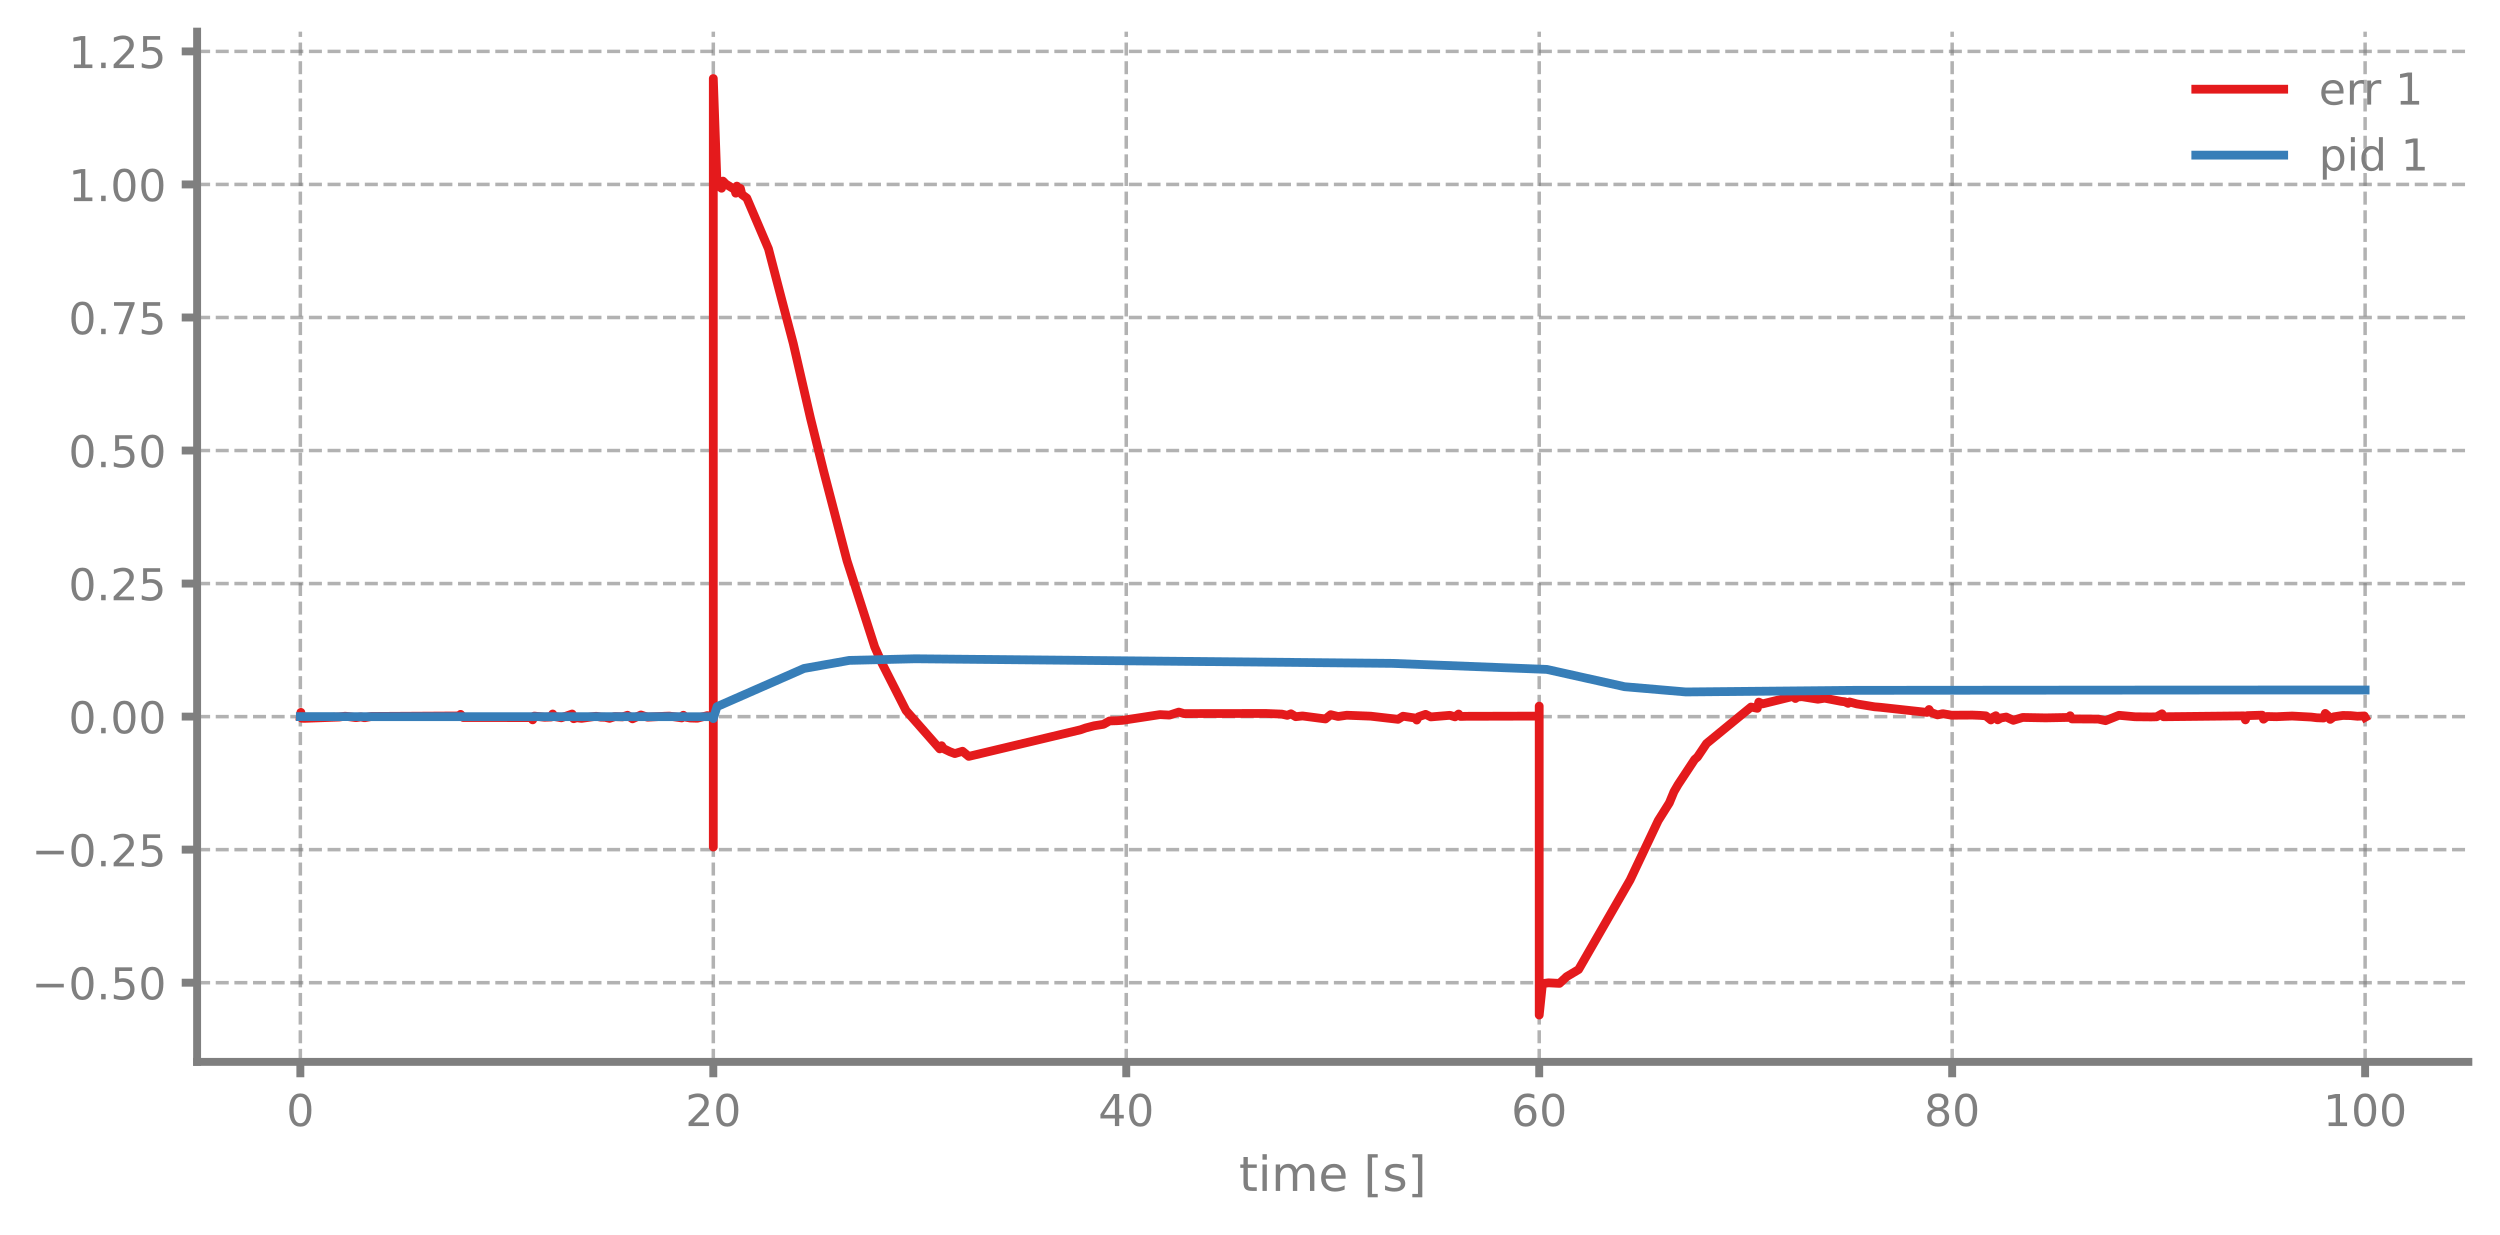
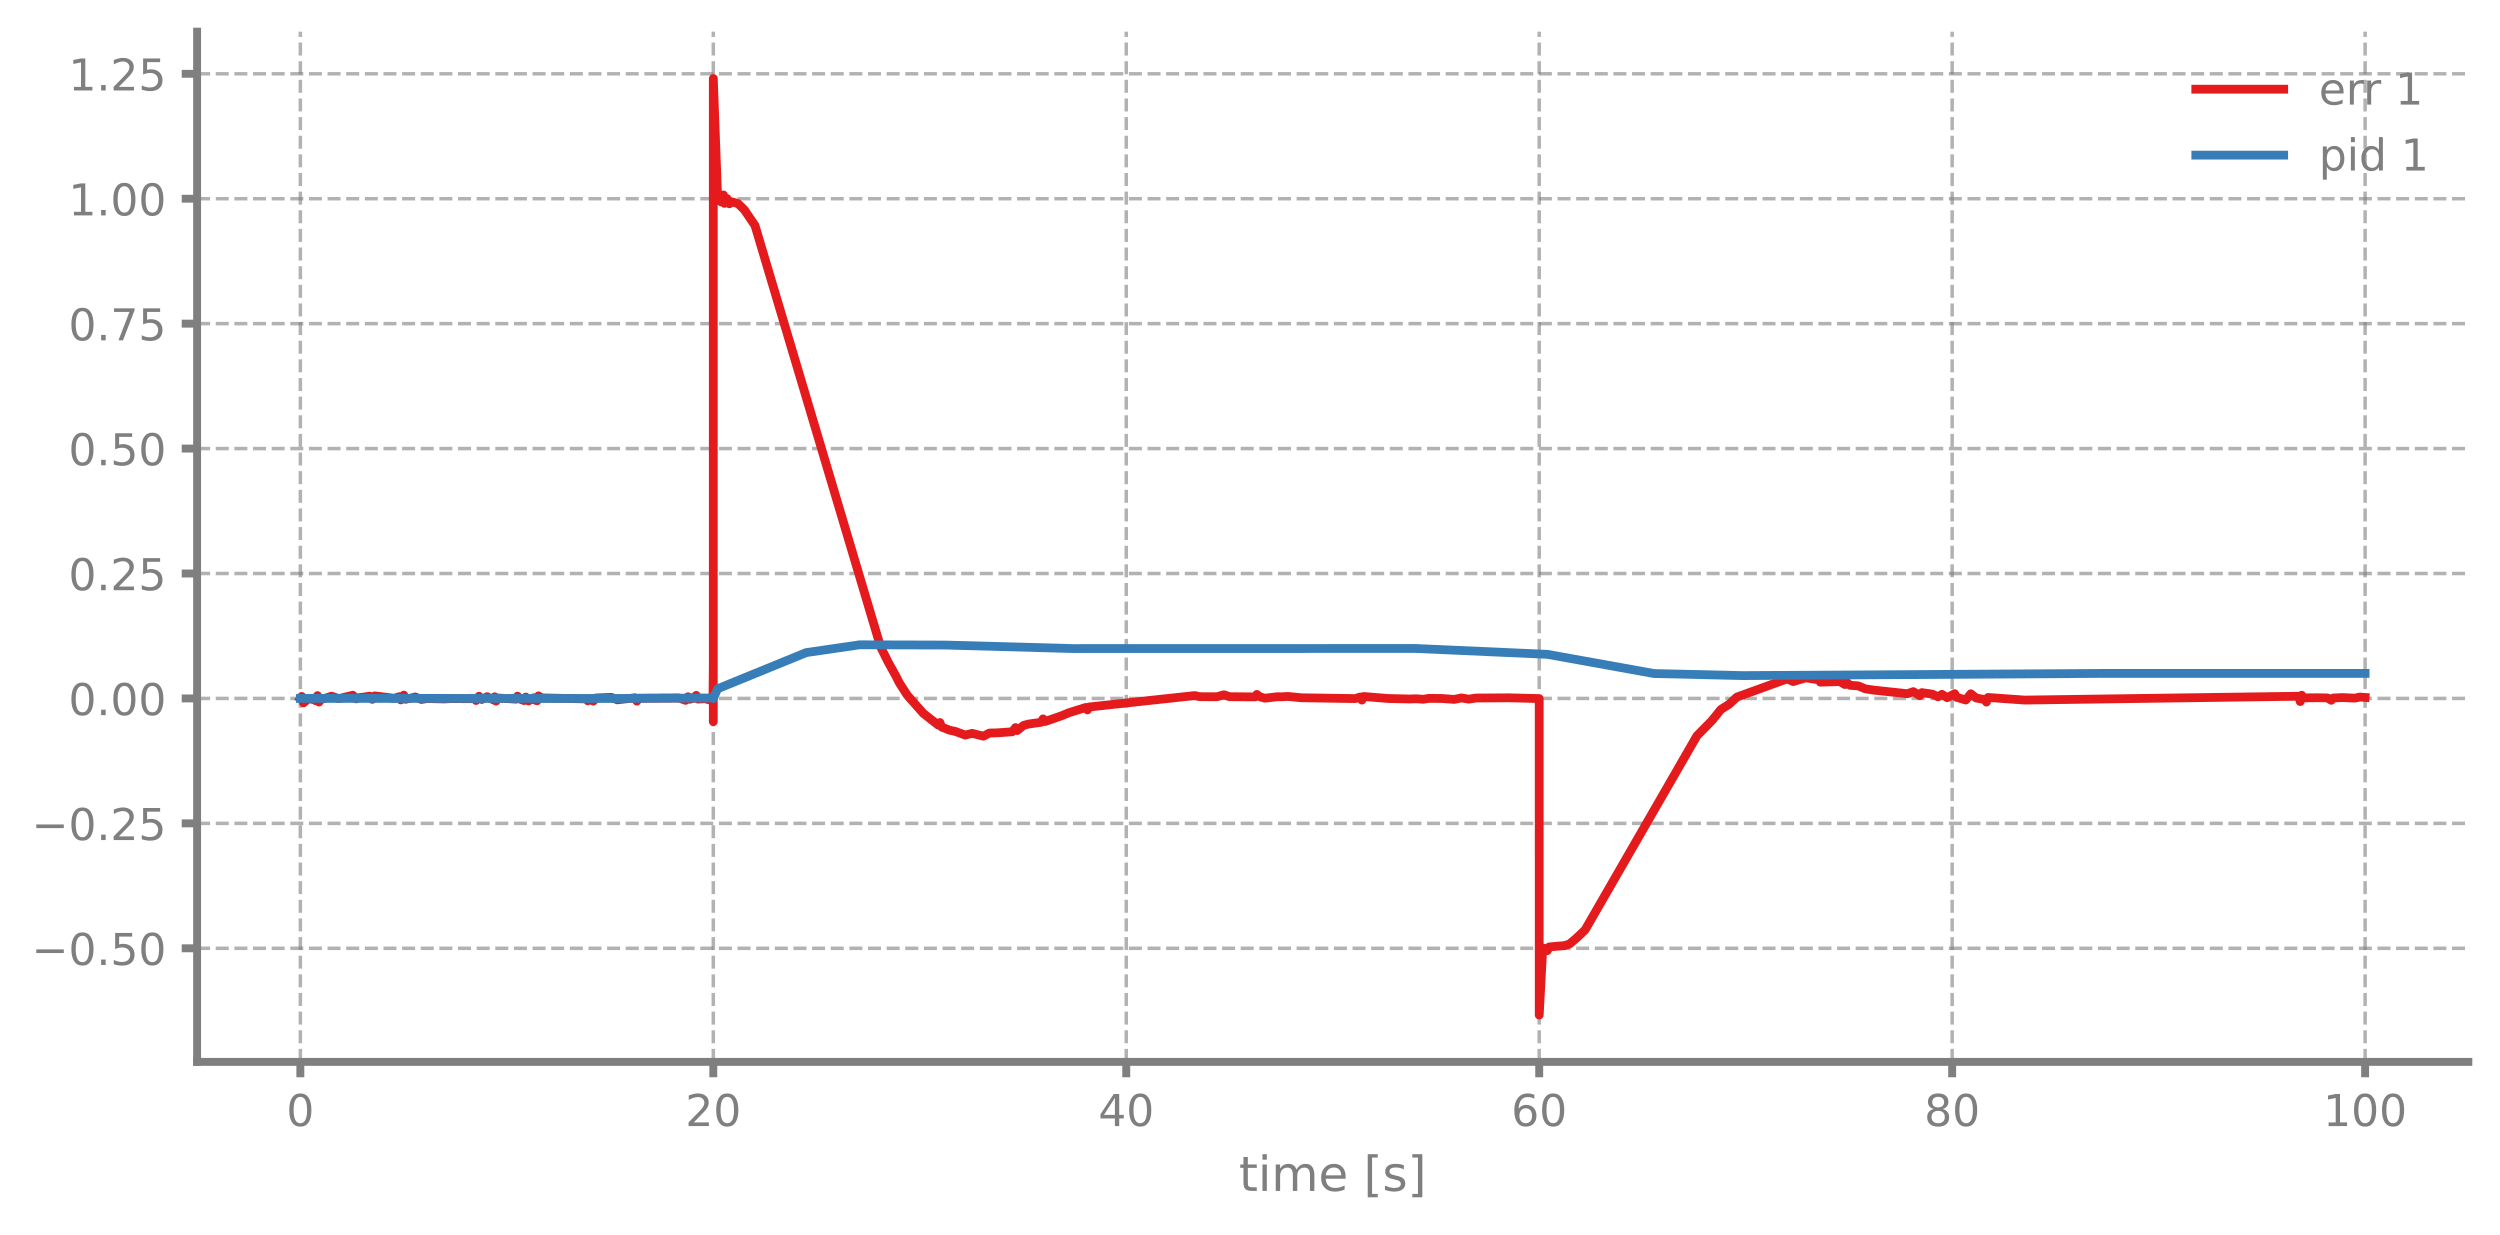
<svg xmlns="http://www.w3.org/2000/svg" xmlns:xlink="http://www.w3.org/1999/xlink" width="568.8pt" height="280.8pt" viewBox="0 0 568.8 280.8" version="1.1">
  <defs>
    <style type="text/css">*{stroke-linejoin: round; stroke-linecap: butt}</style>
  </defs>
  <g id="figure_1">
    <g id="patch_1">
      <path d="M 0 280.8  L 568.8 280.8  L 568.8 0  L 0 0  L 0 280.8  z " style="fill: none" />
    </g>
    <g id="axes_1">
      <g id="patch_2">
        <path d="M 44.845 241.599  L 561.6 241.599  L 561.6 7.2  L 44.845 7.2  L 44.845 241.599  z " style="fill: none" />
      </g>
      <g id="matplotlib.axis_1">
        <g id="xtick_1">
          <g id="line2d_1">
-             <path d="M 68.334 241.599  L 68.334 7.2  " clip-path="url(#pb0a501ecdd)" style="fill: none; stroke-dasharray: 2.96,1.28; stroke-dashoffset: 0; stroke: #7f7f7f; stroke-opacity: 0.6; stroke-width: 0.8" />
+             <path d="M 68.334 241.599  L 68.334 7.2  " clip-path="url(#p57221a375a)" style="fill: none; stroke-dasharray: 2.96,1.28; stroke-dashoffset: 0; stroke: #7f7f7f; stroke-opacity: 0.6; stroke-width: 0.8" />
          </g>
          <g id="line2d_2">
            <defs>
-               <path id="ma3fb47370c" d="M 0 0  L 0 3.5  " style="stroke: #7f7f7f; stroke-width: 1.8" />
-             </defs>
-             <g>
-               <use xlink:href="#ma3fb47370c" x="68.334" y="241.599" style="fill: #7f7f7f; stroke: #7f7f7f; stroke-width: 1.8" />
+               <path id="m5f94cc42d4" d="M 0 0  L 0 3.5  " style="stroke: #7f7f7f; stroke-width: 1.8" />
+             </defs>
+             <g>
+               <use xlink:href="#m5f94cc42d4" x="68.334" y="241.599" style="fill: #7f7f7f; stroke: #7f7f7f; stroke-width: 1.8" />
            </g>
          </g>
          <g id="text_1">
            <g style="fill: #7f7f7f" transform="translate(65.15291 256.1968) scale(0.1 -0.1)">
              <defs>
                <path id="DejaVuSans-13" d="M 2034 4250  Q 1547 4250 1301 3770  Q 1056 3291 1056 2328  Q 1056 1369 1301 889  Q 1547 409 2034 409  Q 2525 409 2770 889  Q 3016 1369 3016 2328  Q 3016 3291 2770 3770  Q 2525 4250 2034 4250  z M 2034 4750  Q 2819 4750 3233 4129  Q 3647 3509 3647 2328  Q 3647 1150 3233 529  Q 2819 -91 2034 -91  Q 1250 -91 836 529  Q 422 1150 422 2328  Q 422 3509 836 4129  Q 1250 4750 2034 4750  z " transform="scale(0.015625)" />
              </defs>
              <use xlink:href="#DejaVuSans-13" />
            </g>
          </g>
        </g>
        <g id="xtick_2">
          <g id="line2d_3">
-             <path d="M 162.29 241.599  L 162.29 7.2  " clip-path="url(#pb0a501ecdd)" style="fill: none; stroke-dasharray: 2.96,1.28; stroke-dashoffset: 0; stroke: #7f7f7f; stroke-opacity: 0.6; stroke-width: 0.8" />
+             <path d="M 162.29 241.599  L 162.29 7.2  " clip-path="url(#p57221a375a)" style="fill: none; stroke-dasharray: 2.96,1.28; stroke-dashoffset: 0; stroke: #7f7f7f; stroke-opacity: 0.6; stroke-width: 0.8" />
          </g>
          <g id="line2d_4">
            <g>
-               <use xlink:href="#ma3fb47370c" x="162.29" y="241.599" style="fill: #7f7f7f; stroke: #7f7f7f; stroke-width: 1.8" />
+               <use xlink:href="#m5f94cc42d4" x="162.29" y="241.599" style="fill: #7f7f7f; stroke: #7f7f7f; stroke-width: 1.8" />
            </g>
          </g>
          <g id="text_2">
            <g style="fill: #7f7f7f" transform="translate(155.9271 256.1968) scale(0.1 -0.1)">
              <defs>
                <path id="DejaVuSans-15" d="M 1228 531  L 3431 531  L 3431 0  L 469 0  L 469 531  Q 828 903 1448 1529  Q 2069 2156 2228 2338  Q 2531 2678 2651 2914  Q 2772 3150 2772 3378  Q 2772 3750 2511 3984  Q 2250 4219 1831 4219  Q 1534 4219 1204 4116  Q 875 4013 500 3803  L 500 4441  Q 881 4594 1212 4672  Q 1544 4750 1819 4750  Q 2544 4750 2975 4387  Q 3406 4025 3406 3419  Q 3406 3131 3298 2873  Q 3191 2616 2906 2266  Q 2828 2175 2409 1742  Q 1991 1309 1228 531  z " transform="scale(0.015625)" />
              </defs>
              <use xlink:href="#DejaVuSans-15" />
              <use xlink:href="#DejaVuSans-13" transform="translate(63.625 0)" />
            </g>
          </g>
        </g>
        <g id="xtick_3">
          <g id="line2d_5">
-             <path d="M 256.245 241.599  L 256.245 7.2  " clip-path="url(#pb0a501ecdd)" style="fill: none; stroke-dasharray: 2.96,1.28; stroke-dashoffset: 0; stroke: #7f7f7f; stroke-opacity: 0.6; stroke-width: 0.8" />
+             <path d="M 256.245 241.599  L 256.245 7.2  " clip-path="url(#p57221a375a)" style="fill: none; stroke-dasharray: 2.96,1.28; stroke-dashoffset: 0; stroke: #7f7f7f; stroke-opacity: 0.6; stroke-width: 0.8" />
          </g>
          <g id="line2d_6">
            <g>
-               <use xlink:href="#ma3fb47370c" x="256.245" y="241.599" style="fill: #7f7f7f; stroke: #7f7f7f; stroke-width: 1.8" />
+               <use xlink:href="#m5f94cc42d4" x="256.245" y="241.599" style="fill: #7f7f7f; stroke: #7f7f7f; stroke-width: 1.8" />
            </g>
          </g>
          <g id="text_3">
            <g style="fill: #7f7f7f" transform="translate(249.8825 256.1968) scale(0.1 -0.1)">
              <defs>
                <path id="DejaVuSans-17" d="M 2419 4116  L 825 1625  L 2419 1625  L 2419 4116  z M 2253 4666  L 3047 4666  L 3047 1625  L 3713 1625  L 3713 1100  L 3047 1100  L 3047 0  L 2419 0  L 2419 1100  L 313 1100  L 313 1709  L 2253 4666  z " transform="scale(0.015625)" />
              </defs>
              <use xlink:href="#DejaVuSans-17" />
              <use xlink:href="#DejaVuSans-13" transform="translate(63.625 0)" />
            </g>
          </g>
        </g>
        <g id="xtick_4">
          <g id="line2d_7">
-             <path d="M 350.2 241.599  L 350.2 7.2  " clip-path="url(#pb0a501ecdd)" style="fill: none; stroke-dasharray: 2.96,1.28; stroke-dashoffset: 0; stroke: #7f7f7f; stroke-opacity: 0.6; stroke-width: 0.8" />
+             <path d="M 350.2 241.599  L 350.2 7.2  " clip-path="url(#p57221a375a)" style="fill: none; stroke-dasharray: 2.96,1.28; stroke-dashoffset: 0; stroke: #7f7f7f; stroke-opacity: 0.6; stroke-width: 0.8" />
          </g>
          <g id="line2d_8">
            <g>
-               <use xlink:href="#ma3fb47370c" x="350.2" y="241.599" style="fill: #7f7f7f; stroke: #7f7f7f; stroke-width: 1.8" />
+               <use xlink:href="#m5f94cc42d4" x="350.2" y="241.599" style="fill: #7f7f7f; stroke: #7f7f7f; stroke-width: 1.8" />
            </g>
          </g>
          <g id="text_4">
            <g style="fill: #7f7f7f" transform="translate(343.8379 256.1968) scale(0.1 -0.1)">
              <defs>
                <path id="DejaVuSans-19" d="M 2113 2584  Q 1688 2584 1439 2293  Q 1191 2003 1191 1497  Q 1191 994 1439 701  Q 1688 409 2113 409  Q 2538 409 2786 701  Q 3034 994 3034 1497  Q 3034 2003 2786 2293  Q 2538 2584 2113 2584  z M 3366 4563  L 3366 3988  Q 3128 4100 2886 4159  Q 2644 4219 2406 4219  Q 1781 4219 1451 3797  Q 1122 3375 1075 2522  Q 1259 2794 1537 2939  Q 1816 3084 2150 3084  Q 2853 3084 3261 2657  Q 3669 2231 3669 1497  Q 3669 778 3244 343  Q 2819 -91 2113 -91  Q 1303 -91 875 529  Q 447 1150 447 2328  Q 447 3434 972 4092  Q 1497 4750 2381 4750  Q 2619 4750 2861 4703  Q 3103 4656 3366 4563  z " transform="scale(0.015625)" />
              </defs>
              <use xlink:href="#DejaVuSans-19" />
              <use xlink:href="#DejaVuSans-13" transform="translate(63.625 0)" />
            </g>
          </g>
        </g>
        <g id="xtick_5">
          <g id="line2d_9">
-             <path d="M 444.156 241.599  L 444.156 7.2  " clip-path="url(#pb0a501ecdd)" style="fill: none; stroke-dasharray: 2.96,1.28; stroke-dashoffset: 0; stroke: #7f7f7f; stroke-opacity: 0.6; stroke-width: 0.8" />
+             <path d="M 444.156 241.599  L 444.156 7.2  " clip-path="url(#p57221a375a)" style="fill: none; stroke-dasharray: 2.96,1.28; stroke-dashoffset: 0; stroke: #7f7f7f; stroke-opacity: 0.6; stroke-width: 0.8" />
          </g>
          <g id="line2d_10">
            <g>
-               <use xlink:href="#ma3fb47370c" x="444.156" y="241.599" style="fill: #7f7f7f; stroke: #7f7f7f; stroke-width: 1.8" />
+               <use xlink:href="#m5f94cc42d4" x="444.156" y="241.599" style="fill: #7f7f7f; stroke: #7f7f7f; stroke-width: 1.8" />
            </g>
          </g>
          <g id="text_5">
            <g style="fill: #7f7f7f" transform="translate(437.7933 256.1968) scale(0.1 -0.1)">
              <defs>
                <path id="DejaVuSans-1b" d="M 2034 2216  Q 1584 2216 1326 1975  Q 1069 1734 1069 1313  Q 1069 891 1326 650  Q 1584 409 2034 409  Q 2484 409 2743 651  Q 3003 894 3003 1313  Q 3003 1734 2745 1975  Q 2488 2216 2034 2216  z M 1403 2484  Q 997 2584 770 2862  Q 544 3141 544 3541  Q 544 4100 942 4425  Q 1341 4750 2034 4750  Q 2731 4750 3128 4425  Q 3525 4100 3525 3541  Q 3525 3141 3298 2862  Q 3072 2584 2669 2484  Q 3125 2378 3379 2068  Q 3634 1759 3634 1313  Q 3634 634 3220 271  Q 2806 -91 2034 -91  Q 1263 -91 848 271  Q 434 634 434 1313  Q 434 1759 690 2068  Q 947 2378 1403 2484  z M 1172 3481  Q 1172 3119 1398 2916  Q 1625 2713 2034 2713  Q 2441 2713 2670 2916  Q 2900 3119 2900 3481  Q 2900 3844 2670 4047  Q 2441 4250 2034 4250  Q 1625 4250 1398 4047  Q 1172 3844 1172 3481  z " transform="scale(0.015625)" />
              </defs>
              <use xlink:href="#DejaVuSans-1b" />
              <use xlink:href="#DejaVuSans-13" transform="translate(63.625 0)" />
            </g>
          </g>
        </g>
        <g id="xtick_6">
          <g id="line2d_11">
-             <path d="M 538.111 241.599  L 538.111 7.2  " clip-path="url(#pb0a501ecdd)" style="fill: none; stroke-dasharray: 2.96,1.28; stroke-dashoffset: 0; stroke: #7f7f7f; stroke-opacity: 0.6; stroke-width: 0.8" />
+             <path d="M 538.111 241.599  L 538.111 7.2  " clip-path="url(#p57221a375a)" style="fill: none; stroke-dasharray: 2.96,1.28; stroke-dashoffset: 0; stroke: #7f7f7f; stroke-opacity: 0.6; stroke-width: 0.8" />
          </g>
          <g id="line2d_12">
            <g>
-               <use xlink:href="#ma3fb47370c" x="538.111" y="241.599" style="fill: #7f7f7f; stroke: #7f7f7f; stroke-width: 1.8" />
+               <use xlink:href="#m5f94cc42d4" x="538.111" y="241.599" style="fill: #7f7f7f; stroke: #7f7f7f; stroke-width: 1.8" />
            </g>
          </g>
          <g id="text_6">
            <g style="fill: #7f7f7f" transform="translate(528.5674 256.1968) scale(0.1 -0.1)">
              <defs>
                <path id="DejaVuSans-14" d="M 794 531  L 1825 531  L 1825 4091  L 703 3866  L 703 4441  L 1819 4666  L 2450 4666  L 2450 531  L 3481 531  L 3481 0  L 794 0  L 794 531  z " transform="scale(0.015625)" />
              </defs>
              <use xlink:href="#DejaVuSans-14" />
              <use xlink:href="#DejaVuSans-13" transform="translate(63.625 0)" />
              <use xlink:href="#DejaVuSans-13" transform="translate(127.25 0)" />
            </g>
          </g>
        </g>
        <g id="text_7">
          <g style="fill: #7f7f7f" transform="translate(281.8921 270.9574) scale(0.11 -0.11)">
            <defs>
              <path id="DejaVuSans-57" d="M 1172 4494  L 1172 3500  L 2356 3500  L 2356 3053  L 1172 3053  L 1172 1153  Q 1172 725 1289 603  Q 1406 481 1766 481  L 2356 481  L 2356 0  L 1766 0  Q 1100 0 847 248  Q 594 497 594 1153  L 594 3053  L 172 3053  L 172 3500  L 594 3500  L 594 4494  L 1172 4494  z " transform="scale(0.015625)" />
              <path id="DejaVuSans-4c" d="M 603 3500  L 1178 3500  L 1178 0  L 603 0  L 603 3500  z M 603 4863  L 1178 4863  L 1178 4134  L 603 4134  L 603 4863  z " transform="scale(0.015625)" />
              <path id="DejaVuSans-50" d="M 3328 2828  Q 3544 3216 3844 3400  Q 4144 3584 4550 3584  Q 5097 3584 5394 3201  Q 5691 2819 5691 2113  L 5691 0  L 5113 0  L 5113 2094  Q 5113 2597 4934 2840  Q 4756 3084 4391 3084  Q 3944 3084 3684 2787  Q 3425 2491 3425 1978  L 3425 0  L 2847 0  L 2847 2094  Q 2847 2600 2669 2842  Q 2491 3084 2119 3084  Q 1678 3084 1418 2786  Q 1159 2488 1159 1978  L 1159 0  L 581 0  L 581 3500  L 1159 3500  L 1159 2956  Q 1356 3278 1631 3431  Q 1906 3584 2284 3584  Q 2666 3584 2933 3390  Q 3200 3197 3328 2828  z " transform="scale(0.015625)" />
              <path id="DejaVuSans-48" d="M 3597 1894  L 3597 1613  L 953 1613  Q 991 1019 1311 708  Q 1631 397 2203 397  Q 2534 397 2845 478  Q 3156 559 3463 722  L 3463 178  Q 3153 47 2828 -22  Q 2503 -91 2169 -91  Q 1331 -91 842 396  Q 353 884 353 1716  Q 353 2575 817 3079  Q 1281 3584 2069 3584  Q 2775 3584 3186 3129  Q 3597 2675 3597 1894  z M 3022 2063  Q 3016 2534 2758 2815  Q 2500 3097 2075 3097  Q 1594 3097 1305 2825  Q 1016 2553 972 2059  L 3022 2063  z " transform="scale(0.015625)" />
              <path id="DejaVuSans-3" transform="scale(0.015625)" />
              <path id="DejaVuSans-3e" d="M 550 4863  L 1875 4863  L 1875 4416  L 1125 4416  L 1125 -397  L 1875 -397  L 1875 -844  L 550 -844  L 550 4863  z " transform="scale(0.015625)" />
              <path id="DejaVuSans-56" d="M 2834 3397  L 2834 2853  Q 2591 2978 2328 3040  Q 2066 3103 1784 3103  Q 1356 3103 1142 2972  Q 928 2841 928 2578  Q 928 2378 1081 2264  Q 1234 2150 1697 2047  L 1894 2003  Q 2506 1872 2764 1633  Q 3022 1394 3022 966  Q 3022 478 2636 193  Q 2250 -91 1575 -91  Q 1294 -91 989 -36  Q 684 19 347 128  L 347 722  Q 666 556 975 473  Q 1284 391 1588 391  Q 1994 391 2212 530  Q 2431 669 2431 922  Q 2431 1156 2273 1281  Q 2116 1406 1581 1522  L 1381 1569  Q 847 1681 609 1914  Q 372 2147 372 2553  Q 372 3047 722 3315  Q 1072 3584 1716 3584  Q 2034 3584 2315 3537  Q 2597 3491 2834 3397  z " transform="scale(0.015625)" />
              <path id="DejaVuSans-40" d="M 1947 4863  L 1947 -844  L 622 -844  L 622 -397  L 1369 -397  L 1369 4416  L 622 4416  L 622 4863  L 1947 4863  z " transform="scale(0.015625)" />
            </defs>
            <use xlink:href="#DejaVuSans-57" />
            <use xlink:href="#DejaVuSans-4c" transform="translate(39.20312 0)" />
            <use xlink:href="#DejaVuSans-50" transform="translate(66.98438 0)" />
            <use xlink:href="#DejaVuSans-48" transform="translate(164.3906 0)" />
            <use xlink:href="#DejaVuSans-3" transform="translate(225.9219 0)" />
            <use xlink:href="#DejaVuSans-3e" transform="translate(257.7031 0)" />
            <use xlink:href="#DejaVuSans-56" transform="translate(296.7188 0)" />
            <use xlink:href="#DejaVuSans-40" transform="translate(348.8125 0)" />
          </g>
        </g>
      </g>
      <g id="matplotlib.axis_2">
        <g id="ytick_1">
          <g id="line2d_13">
-             <path d="M 44.845 223.582  L 561.6 223.582  " clip-path="url(#pb0a501ecdd)" style="fill: none; stroke-dasharray: 2.96,1.28; stroke-dashoffset: 0; stroke: #7f7f7f; stroke-opacity: 0.6; stroke-width: 0.8" />
+             <path d="M 44.845 215.756  L 561.6 215.756  " clip-path="url(#p57221a375a)" style="fill: none; stroke-dasharray: 2.96,1.28; stroke-dashoffset: 0; stroke: #7f7f7f; stroke-opacity: 0.6; stroke-width: 0.8" />
          </g>
          <g id="line2d_14">
            <defs>
-               <path id="m0d0b077aa5" d="M 0 0  L -3.5 0  " style="stroke: #7f7f7f; stroke-width: 1.8" />
-             </defs>
-             <g>
-               <use xlink:href="#m0d0b077aa5" x="44.845" y="223.582" style="fill: #7f7f7f; stroke: #7f7f7f; stroke-width: 1.8" />
+               <path id="mcf32fe55da" d="M 0 0  L -3.5 0  " style="stroke: #7f7f7f; stroke-width: 1.8" />
+             </defs>
+             <g>
+               <use xlink:href="#mcf32fe55da" x="44.845" y="215.756" style="fill: #7f7f7f; stroke: #7f7f7f; stroke-width: 1.8" />
            </g>
          </g>
          <g id="text_8">
-             <g style="fill: #7f7f7f" transform="translate(7.2 227.3806) scale(0.1 -0.1)">
+             <g style="fill: #7f7f7f" transform="translate(7.2 219.5544) scale(0.1 -0.1)">
              <defs>
                <path id="DejaVuSans-c9c" d="M 678 2272  L 4684 2272  L 4684 1741  L 678 1741  L 678 2272  z " transform="scale(0.015625)" />
                <path id="DejaVuSans-11" d="M 684 794  L 1344 794  L 1344 0  L 684 0  L 684 794  z " transform="scale(0.015625)" />
                <path id="DejaVuSans-18" d="M 691 4666  L 3169 4666  L 3169 4134  L 1269 4134  L 1269 2991  Q 1406 3038 1543 3061  Q 1681 3084 1819 3084  Q 2600 3084 3056 2656  Q 3513 2228 3513 1497  Q 3513 744 3044 326  Q 2575 -91 1722 -91  Q 1428 -91 1123 -41  Q 819 9 494 109  L 494 744  Q 775 591 1075 516  Q 1375 441 1709 441  Q 2250 441 2565 725  Q 2881 1009 2881 1497  Q 2881 1984 2565 2268  Q 2250 2553 1709 2553  Q 1456 2553 1204 2497  Q 953 2441 691 2322  L 691 4666  z " transform="scale(0.015625)" />
              </defs>
              <use xlink:href="#DejaVuSans-c9c" />
              <use xlink:href="#DejaVuSans-13" transform="translate(83.79688 0)" />
              <use xlink:href="#DejaVuSans-11" transform="translate(147.4219 0)" />
              <use xlink:href="#DejaVuSans-18" transform="translate(179.2031 0)" />
              <use xlink:href="#DejaVuSans-13" transform="translate(242.8281 0)" />
            </g>
          </g>
        </g>
        <g id="ytick_2">
          <g id="line2d_15">
-             <path d="M 44.845 193.312  L 561.6 193.312  " clip-path="url(#pb0a501ecdd)" style="fill: none; stroke-dasharray: 2.96,1.28; stroke-dashoffset: 0; stroke: #7f7f7f; stroke-opacity: 0.6; stroke-width: 0.8" />
+             <path d="M 44.845 187.332  L 561.6 187.332  " clip-path="url(#p57221a375a)" style="fill: none; stroke-dasharray: 2.96,1.28; stroke-dashoffset: 0; stroke: #7f7f7f; stroke-opacity: 0.6; stroke-width: 0.8" />
          </g>
          <g id="line2d_16">
            <g>
-               <use xlink:href="#m0d0b077aa5" x="44.845" y="193.312" style="fill: #7f7f7f; stroke: #7f7f7f; stroke-width: 1.8" />
+               <use xlink:href="#mcf32fe55da" x="44.845" y="187.332" style="fill: #7f7f7f; stroke: #7f7f7f; stroke-width: 1.8" />
            </g>
          </g>
          <g id="text_9">
-             <g style="fill: #7f7f7f" transform="translate(7.2 197.111) scale(0.1 -0.1)">
+             <g style="fill: #7f7f7f" transform="translate(7.2 191.1308) scale(0.1 -0.1)">
              <use xlink:href="#DejaVuSans-c9c" />
              <use xlink:href="#DejaVuSans-13" transform="translate(83.79688 0)" />
              <use xlink:href="#DejaVuSans-11" transform="translate(147.4219 0)" />
              <use xlink:href="#DejaVuSans-15" transform="translate(179.2031 0)" />
              <use xlink:href="#DejaVuSans-18" transform="translate(242.8281 0)" />
            </g>
          </g>
        </g>
        <g id="ytick_3">
          <g id="line2d_17">
-             <path d="M 44.845 163.043  L 561.6 163.043  " clip-path="url(#pb0a501ecdd)" style="fill: none; stroke-dasharray: 2.96,1.28; stroke-dashoffset: 0; stroke: #7f7f7f; stroke-opacity: 0.6; stroke-width: 0.8" />
+             <path d="M 44.845 158.908  L 561.6 158.908  " clip-path="url(#p57221a375a)" style="fill: none; stroke-dasharray: 2.96,1.28; stroke-dashoffset: 0; stroke: #7f7f7f; stroke-opacity: 0.6; stroke-width: 0.8" />
          </g>
          <g id="line2d_18">
            <g>
-               <use xlink:href="#m0d0b077aa5" x="44.845" y="163.043" style="fill: #7f7f7f; stroke: #7f7f7f; stroke-width: 1.8" />
+               <use xlink:href="#mcf32fe55da" x="44.845" y="158.908" style="fill: #7f7f7f; stroke: #7f7f7f; stroke-width: 1.8" />
            </g>
          </g>
          <g id="text_10">
-             <g style="fill: #7f7f7f" transform="translate(15.57969 166.8415) scale(0.1 -0.1)">
+             <g style="fill: #7f7f7f" transform="translate(15.57969 162.7073) scale(0.1 -0.1)">
              <use xlink:href="#DejaVuSans-13" />
              <use xlink:href="#DejaVuSans-11" transform="translate(63.625 0)" />
              <use xlink:href="#DejaVuSans-13" transform="translate(95.40625 0)" />
              <use xlink:href="#DejaVuSans-13" transform="translate(159.0312 0)" />
            </g>
          </g>
        </g>
        <g id="ytick_4">
          <g id="line2d_19">
-             <path d="M 44.845 132.773  L 561.6 132.773  " clip-path="url(#pb0a501ecdd)" style="fill: none; stroke-dasharray: 2.96,1.28; stroke-dashoffset: 0; stroke: #7f7f7f; stroke-opacity: 0.6; stroke-width: 0.8" />
+             <path d="M 44.845 130.485  L 561.6 130.485  " clip-path="url(#p57221a375a)" style="fill: none; stroke-dasharray: 2.96,1.28; stroke-dashoffset: 0; stroke: #7f7f7f; stroke-opacity: 0.6; stroke-width: 0.8" />
          </g>
          <g id="line2d_20">
            <g>
-               <use xlink:href="#m0d0b077aa5" x="44.845" y="132.773" style="fill: #7f7f7f; stroke: #7f7f7f; stroke-width: 1.8" />
+               <use xlink:href="#mcf32fe55da" x="44.845" y="130.485" style="fill: #7f7f7f; stroke: #7f7f7f; stroke-width: 1.8" />
            </g>
          </g>
          <g id="text_11">
-             <g style="fill: #7f7f7f" transform="translate(15.57969 136.5719) scale(0.1 -0.1)">
+             <g style="fill: #7f7f7f" transform="translate(15.57969 134.2837) scale(0.1 -0.1)">
              <use xlink:href="#DejaVuSans-13" />
              <use xlink:href="#DejaVuSans-11" transform="translate(63.625 0)" />
              <use xlink:href="#DejaVuSans-15" transform="translate(95.40625 0)" />
              <use xlink:href="#DejaVuSans-18" transform="translate(159.0312 0)" />
            </g>
          </g>
        </g>
        <g id="ytick_5">
          <g id="line2d_21">
-             <path d="M 44.845 102.504  L 561.6 102.504  " clip-path="url(#pb0a501ecdd)" style="fill: none; stroke-dasharray: 2.96,1.28; stroke-dashoffset: 0; stroke: #7f7f7f; stroke-opacity: 0.6; stroke-width: 0.8" />
+             <path d="M 44.845 102.061  L 561.6 102.061  " clip-path="url(#p57221a375a)" style="fill: none; stroke-dasharray: 2.96,1.28; stroke-dashoffset: 0; stroke: #7f7f7f; stroke-opacity: 0.6; stroke-width: 0.8" />
          </g>
          <g id="line2d_22">
            <g>
-               <use xlink:href="#m0d0b077aa5" x="44.845" y="102.504" style="fill: #7f7f7f; stroke: #7f7f7f; stroke-width: 1.8" />
+               <use xlink:href="#mcf32fe55da" x="44.845" y="102.061" style="fill: #7f7f7f; stroke: #7f7f7f; stroke-width: 1.8" />
            </g>
          </g>
          <g id="text_12">
-             <g style="fill: #7f7f7f" transform="translate(15.57969 106.3024) scale(0.1 -0.1)">
+             <g style="fill: #7f7f7f" transform="translate(15.57969 105.8602) scale(0.1 -0.1)">
              <use xlink:href="#DejaVuSans-13" />
              <use xlink:href="#DejaVuSans-11" transform="translate(63.625 0)" />
              <use xlink:href="#DejaVuSans-18" transform="translate(95.40625 0)" />
              <use xlink:href="#DejaVuSans-13" transform="translate(159.0312 0)" />
            </g>
          </g>
        </g>
        <g id="ytick_6">
          <g id="line2d_23">
-             <path d="M 44.845 72.234  L 561.6 72.234  " clip-path="url(#pb0a501ecdd)" style="fill: none; stroke-dasharray: 2.96,1.28; stroke-dashoffset: 0; stroke: #7f7f7f; stroke-opacity: 0.6; stroke-width: 0.8" />
+             <path d="M 44.845 73.638  L 561.6 73.638  " clip-path="url(#p57221a375a)" style="fill: none; stroke-dasharray: 2.96,1.28; stroke-dashoffset: 0; stroke: #7f7f7f; stroke-opacity: 0.6; stroke-width: 0.8" />
          </g>
          <g id="line2d_24">
            <g>
-               <use xlink:href="#m0d0b077aa5" x="44.845" y="72.234" style="fill: #7f7f7f; stroke: #7f7f7f; stroke-width: 1.8" />
+               <use xlink:href="#mcf32fe55da" x="44.845" y="73.638" style="fill: #7f7f7f; stroke: #7f7f7f; stroke-width: 1.8" />
            </g>
          </g>
          <g id="text_13">
-             <g style="fill: #7f7f7f" transform="translate(15.57969 76.03286) scale(0.1 -0.1)">
+             <g style="fill: #7f7f7f" transform="translate(15.57969 77.4366) scale(0.1 -0.1)">
              <defs>
                <path id="DejaVuSans-1a" d="M 525 4666  L 3525 4666  L 3525 4397  L 1831 0  L 1172 0  L 2766 4134  L 525 4134  L 525 4666  z " transform="scale(0.015625)" />
              </defs>
              <use xlink:href="#DejaVuSans-13" />
              <use xlink:href="#DejaVuSans-11" transform="translate(63.625 0)" />
              <use xlink:href="#DejaVuSans-1a" transform="translate(95.40625 0)" />
              <use xlink:href="#DejaVuSans-18" transform="translate(159.0312 0)" />
            </g>
          </g>
        </g>
        <g id="ytick_7">
          <g id="line2d_25">
-             <path d="M 44.845 41.964  L 561.6 41.964  " clip-path="url(#pb0a501ecdd)" style="fill: none; stroke-dasharray: 2.96,1.28; stroke-dashoffset: 0; stroke: #7f7f7f; stroke-opacity: 0.6; stroke-width: 0.8" />
+             <path d="M 44.845 45.214  L 561.6 45.214  " clip-path="url(#p57221a375a)" style="fill: none; stroke-dasharray: 2.96,1.28; stroke-dashoffset: 0; stroke: #7f7f7f; stroke-opacity: 0.6; stroke-width: 0.8" />
          </g>
          <g id="line2d_26">
            <g>
-               <use xlink:href="#m0d0b077aa5" x="44.845" y="41.964" style="fill: #7f7f7f; stroke: #7f7f7f; stroke-width: 1.8" />
+               <use xlink:href="#mcf32fe55da" x="44.845" y="45.214" style="fill: #7f7f7f; stroke: #7f7f7f; stroke-width: 1.8" />
            </g>
          </g>
          <g id="text_14">
-             <g style="fill: #7f7f7f" transform="translate(15.57969 45.76332) scale(0.1 -0.1)">
+             <g style="fill: #7f7f7f" transform="translate(15.57969 49.01304) scale(0.1 -0.1)">
              <use xlink:href="#DejaVuSans-14" />
              <use xlink:href="#DejaVuSans-11" transform="translate(63.625 0)" />
              <use xlink:href="#DejaVuSans-13" transform="translate(95.40625 0)" />
              <use xlink:href="#DejaVuSans-13" transform="translate(159.0312 0)" />
            </g>
          </g>
        </g>
        <g id="ytick_8">
          <g id="line2d_27">
-             <path d="M 44.845 11.695  L 561.6 11.695  " clip-path="url(#pb0a501ecdd)" style="fill: none; stroke-dasharray: 2.96,1.28; stroke-dashoffset: 0; stroke: #7f7f7f; stroke-opacity: 0.6; stroke-width: 0.8" />
+             <path d="M 44.845 16.791  L 561.6 16.791  " clip-path="url(#p57221a375a)" style="fill: none; stroke-dasharray: 2.96,1.28; stroke-dashoffset: 0; stroke: #7f7f7f; stroke-opacity: 0.6; stroke-width: 0.8" />
          </g>
          <g id="line2d_28">
            <g>
-               <use xlink:href="#m0d0b077aa5" x="44.845" y="11.695" style="fill: #7f7f7f; stroke: #7f7f7f; stroke-width: 1.8" />
+               <use xlink:href="#mcf32fe55da" x="44.845" y="16.791" style="fill: #7f7f7f; stroke: #7f7f7f; stroke-width: 1.8" />
            </g>
          </g>
          <g id="text_15">
-             <g style="fill: #7f7f7f" transform="translate(15.57969 15.49378) scale(0.1 -0.1)">
+             <g style="fill: #7f7f7f" transform="translate(15.57969 20.58949) scale(0.1 -0.1)">
              <use xlink:href="#DejaVuSans-14" />
              <use xlink:href="#DejaVuSans-11" transform="translate(63.625 0)" />
              <use xlink:href="#DejaVuSans-15" transform="translate(95.40625 0)" />
              <use xlink:href="#DejaVuSans-18" transform="translate(159.0312 0)" />
            </g>
          </g>
        </g>
      </g>
      <g id="line2d_29">
-         <path d="M 68.334 163.043  L 68.457 162.082  L 68.629 163.404  L 69.218 163.442  L 77.172 163.149  L 78.535 162.949  L 80.99 163.286  L 82.1 163.118  L 82.942 163.306  L 84.529 163.011  L 104.416 162.891  L 104.79 162.529  L 105.418 163.256  L 120.849 163.265  L 121.19 163.779  L 121.583 162.923  L 123.897 163.198  L 125.391 163.14  L 125.75 162.448  L 126.127 163.016  L 127.71 163.316  L 130.17 162.448  L 130.525 163.524  L 131.203 163.298  L 132.307 163.444  L 135.638 162.966  L 136.715 163.174  L 137.665 163.199  L 138.684 163.44  L 139.879 163.047  L 141.63 163.116  L 142.773 162.734  L 143.908 163.549  L 145.825 162.669  L 147.325 163.181  L 151.144 162.967  L 152.298 162.925  L 155.108 163.345  L 155.474 162.734  L 155.783 163.127  L 157.025 163.365  L 158.645 163.414  L 160.945 162.815  L 162.219 163.371  L 162.285 162.738  L 162.289 164.093  L 162.29 192.723  L 162.29 17.855  L 163.139 41.962  L 164.166 42.83  L 164.482 41.205  L 165.147 41.881  L 167.152 43.107  L 167.397 43.955  L 167.642 42.348  L 168.186 43.49  L 168.454 42.867  L 168.799 44.245  L 169.91 45.064  L 174.84 56.603  L 177.733 67.698  L 180.481 78.133  L 184.397 95.135  L 187.353 107.044  L 192.714 127.587  L 199.011 147.19  L 200.657 150.882  L 206.146 161.668  L 213.813 170.387  L 214.228 169.664  L 214.647 170.318  L 216.141 171.039  L 217.25 171.458  L 218.988 170.922  L 220.409 172.095  L 245.877 166.029  L 247.01 165.628  L 248.939 165.129  L 251.063 164.796  L 252.439 164.028  L 254.136 163.976  L 255.38 163.894  L 263.92 162.588  L 266.075 162.7  L 268.202 162.012  L 269.359 162.355  L 287.992 162.326  L 291.65 162.473  L 292.876 162.759  L 293.72 162.403  L 294.8 163.06  L 296.333 162.893  L 301.567 163.576  L 302.762 162.605  L 304.451 163.018  L 306.421 162.728  L 311.875 162.945  L 318.084 163.662  L 319.221 162.955  L 320.466 163.143  L 321.939 163.358  L 322.342 163.826  L 322.736 163.082  L 324.346 162.529  L 325.538 163.112  L 329.885 162.748  L 331.04 163.1  L 331.865 162.456  L 332.313 163.007  L 333.49 162.973  L 350.199 162.927  L 350.2 160.654  L 350.203 230.945  L 350.944 223.789  L 352.324 223.61  L 354.811 223.741  L 356.441 222.217  L 359.162 220.591  L 370.875 200.226  L 377.276 186.704  L 379.809 182.674  L 380.863 180.12  L 381.81 178.494  L 385.575 172.79  L 386.2 172.248  L 388.276 169.156  L 398.397 160.863  L 399.824 161.157  L 400.16 159.746  L 401.012 160.148  L 407.368 158.587  L 407.748 158.085  L 408.119 158.386  L 408.488 158.928  L 408.964 158.581  L 409.988 158.512  L 413.605 159.09  L 415.146 158.852  L 418.904 159.573  L 419.746 159.667  L 420.486 160.029  L 420.819 159.703  L 422.462 160.154  L 426.479 160.81  L 427.854 160.924  L 438.439 162.085  L 438.896 161.429  L 439.322 162.093  L 440.828 162.652  L 442.036 162.379  L 444.011 162.725  L 448.816 162.695  L 450.543 162.765  L 451.823 162.87  L 452.968 163.805  L 453.299 163.26  L 454.086 162.843  L 454.501 163.775  L 455.271 163.34  L 456.46 163.14  L 458.08 163.89  L 460.203 163.234  L 465.419 163.332  L 470.622 163.231  L 470.995 162.847  L 471.398 163.566  L 477.376 163.602  L 479.046 163.968  L 482.106 162.746  L 485.735 163.078  L 489.443 163.115  L 490.665 163.086  L 491.894 162.404  L 492.246 163.075  L 510.515 162.872  L 510.879 163.783  L 511.246 162.823  L 514.675 162.713  L 514.998 163.631  L 515.769 163.017  L 517.913 163.066  L 520.021 162.973  L 521.511 162.915  L 525.843 163.147  L 527.103 163.302  L 528.659 163.367  L 529.043 162.318  L 529.772 162.973  L 530.165 163.671  L 530.972 163.091  L 533.04 162.781  L 534.792 162.813  L 536.365 162.964  L 537.934 162.892  L 538.111 163.21  L 538.111 163.21  " clip-path="url(#pb0a501ecdd)" style="fill: none; stroke: #e41a1c; stroke-width: 2; stroke-linecap: square" />
+         <path d="M 68.334 158.908  L 68.644 158.452  L 69.046 159.919  L 70.17 158.956  L 71.459 159.201  L 71.895 159.458  L 72.237 158.271  L 72.58 159.729  L 72.895 159.223  L 75.436 158.394  L 77.091 158.944  L 80.276 158.182  L 81.06 159.01  L 81.3 158.776  L 82.967 158.582  L 84.09 158.385  L 84.702 159.114  L 85.251 158.328  L 88.126 158.681  L 89.645 158.885  L 90.893 158.504  L 91.188 159.242  L 91.461 158.56  L 91.878 158.151  L 92.269 159.109  L 94.504 158.577  L 95.87 159.146  L 97.182 158.924  L 101.062 159.022  L 102.665 158.938  L 107.913 158.973  L 108.319 159.376  L 108.664 158.88  L 108.99 158.411  L 109.616 159.145  L 110.828 158.518  L 112.285 159.256  L 112.553 158.531  L 112.858 159.514  L 113.251 158.809  L 117.436 159.074  L 117.743 158.397  L 118.255 159.04  L 119.229 159.388  L 119.616 158.604  L 120.257 159.477  L 121.498 158.751  L 121.758 159.301  L 122.187 159.44  L 122.532 158.329  L 123.189 158.782  L 133.435 159.017  L 133.75 159.45  L 134.379 158.921  L 134.986 159.522  L 135.6 158.799  L 139.109 158.656  L 140.45 159.227  L 144.525 158.756  L 144.898 159.521  L 145.267 158.854  L 154.452 158.809  L 155.984 159.341  L 156.547 158.534  L 156.949 159.1  L 157.677 158.895  L 158.409 158.215  L 158.76 159.058  L 160.428 158.981  L 162.214 159.464  L 162.289 151.132  L 162.29 164.191  L 162.29 160.474  L 162.29 17.855  L 163.283 45.259  L 164.101 45.955  L 164.427 45.829  L 164.604 44.362  L 164.824 46.27  L 165.405 45.157  L 165.95 46.367  L 166.604 45.943  L 167.921 46.323  L 169.366 47.749  L 171.774 51.302  L 200.345 147.155  L 202.032 150.557  L 203.823 153.792  L 204.606 155.349  L 206.438 158.185  L 210.04 162.271  L 213.442 164.953  L 213.855 164.391  L 214.229 165.409  L 216.056 166.128  L 217.393 166.427  L 219.613 167.243  L 221.187 166.856  L 223.741 167.494  L 225.111 166.786  L 227.022 166.727  L 230.291 166.491  L 231.059 165.541  L 231.421 166.219  L 232.899 165.034  L 234.079 164.725  L 236.838 164.342  L 237.318 163.561  L 237.771 164.161  L 241.534 162.849  L 243.236 162.144  L 247.064 160.958  L 247.421 161.512  L 247.808 160.855  L 271.805 158.261  L 272.974 158.51  L 276.879 158.52  L 278.477 158.076  L 279.75 158.508  L 284.454 158.554  L 285.602 158.553  L 285.954 157.997  L 286.668 158.538  L 287.807 158.855  L 290.651 158.514  L 291.55 158.539  L 293.005 158.453  L 296.144 158.759  L 308.319 158.942  L 309.477 158.579  L 309.86 159.286  L 310.244 158.467  L 315.828 158.923  L 320.674 159.036  L 322.286 158.984  L 323.791 159.099  L 325.051 158.898  L 327.947 158.913  L 330.859 159.126  L 332.528 158.788  L 334.147 159.075  L 335.781 158.818  L 343.238 158.765  L 350.2 158.941  L 350.202 230.945  L 351.006 215.694  L 351.689 215.846  L 352.047 216.291  L 352.469 215.451  L 354.341 215.276  L 355.823 215.168  L 357.062 214.802  L 358.662 213.451  L 360.632 211.587  L 386.074 167.432  L 389.562 163.878  L 391.527 161.429  L 393.404 160.239  L 395.18 158.597  L 406.611 154.457  L 407.99 155.067  L 410.873 154.216  L 413.366 154.611  L 413.734 154.069  L 414.166 155.202  L 418.58 155.073  L 419.772 155.746  L 420.189 155.247  L 420.908 155.92  L 422.753 156.045  L 424.351 156.708  L 426.211 157.006  L 433.974 157.835  L 435.311 157.363  L 436.801 158.277  L 437.245 157.589  L 439.65 157.929  L 440.941 158.527  L 441.827 157.976  L 443.024 158.741  L 444.73 157.825  L 445.132 158.632  L 447.253 159.268  L 448.398 157.848  L 449.605 158.81  L 451.572 159.169  L 451.95 159.735  L 452.319 158.689  L 460.651 159.282  L 523.001 158.408  L 523.343 159.616  L 523.686 158.175  L 524.045 158.784  L 527.305 158.748  L 529.577 158.798  L 530.408 159.326  L 530.854 158.812  L 532.898 158.712  L 535.761 158.838  L 536.901 158.595  L 538.111 158.68  L 538.111 158.68  " clip-path="url(#p57221a375a)" style="fill: none; stroke: #e41a1c; stroke-width: 2; stroke-linecap: square" />
      </g>
      <g id="line2d_30">
-         <path d="M 68.334 163.043  L 81.671 163.05  L 162.289 163.063  L 162.29 163.493  L 163.139 160.773  L 182.922 152.089  L 193.239 150.251  L 208.228 149.886  L 316.825 150.931  L 351.932 152.303  L 369.616 156.24  L 383.568 157.434  L 422.007 157.066  L 500.118 156.998  L 538.111 156.991  L 538.111 156.991  " clip-path="url(#pb0a501ecdd)" style="fill: none; stroke: #377eb8; stroke-width: 2; stroke-linecap: square" />
+         <path d="M 68.334 158.908  L 75.436 158.903  L 141.714 158.911  L 162.289 158.793  L 162.29 158.933  L 163.283 156.701  L 183.431 148.479  L 195.57 146.706  L 214.961 146.762  L 244.097 147.561  L 285.602 147.554  L 321.96 147.535  L 352.047 148.874  L 376.31 153.242  L 396.476 153.713  L 477.862 153.217  L 538.111 153.209  L 538.111 153.209  " clip-path="url(#p57221a375a)" style="fill: none; stroke: #377eb8; stroke-width: 2; stroke-linecap: square" />
      </g>
      <g id="patch_3">
        <path d="M 44.845 241.599  L 44.845 7.2  " style="fill: none; stroke: #7f7f7f; stroke-width: 1.8; stroke-linejoin: miter; stroke-linecap: square" />
      </g>
      <g id="patch_4">
        <path d="M 44.845 241.599  L 561.6 241.599  " style="fill: none; stroke: #7f7f7f; stroke-width: 1.8; stroke-linejoin: miter; stroke-linecap: square" />
      </g>
      <g id="legend_1">
        <g id="line2d_31">
          <path d="M 499.584 20.298  L 509.584 20.298  L 519.584 20.298  " style="fill: none; stroke: #e41a1c; stroke-width: 2; stroke-linecap: square" />
        </g>
        <g id="text_16">
          <g style="fill: #7f7f7f" transform="translate(527.5844 23.79844) scale(0.1 -0.1)">
            <defs>
              <path id="DejaVuSans-55" d="M 2631 2963  Q 2534 3019 2420 3045  Q 2306 3072 2169 3072  Q 1681 3072 1420 2755  Q 1159 2438 1159 1844  L 1159 0  L 581 0  L 581 3500  L 1159 3500  L 1159 2956  Q 1341 3275 1631 3429  Q 1922 3584 2338 3584  Q 2397 3584 2469 3576  Q 2541 3569 2628 3553  L 2631 2963  z " transform="scale(0.015625)" />
            </defs>
            <use xlink:href="#DejaVuSans-48" />
            <use xlink:href="#DejaVuSans-55" transform="translate(61.53125 0)" />
            <use xlink:href="#DejaVuSans-55" transform="translate(100.8906 0)" />
            <use xlink:href="#DejaVuSans-3" transform="translate(142 0)" />
            <use xlink:href="#DejaVuSans-14" transform="translate(173.7812 0)" />
          </g>
        </g>
        <g id="line2d_32">
          <path d="M 499.584 35.299  L 509.584 35.299  L 519.584 35.299  " style="fill: none; stroke: #377eb8; stroke-width: 2; stroke-linecap: square" />
        </g>
        <g id="text_17">
          <g style="fill: #7f7f7f" transform="translate(527.5844 38.79922) scale(0.1 -0.1)">
            <defs>
              <path id="DejaVuSans-53" d="M 1159 525  L 1159 -1331  L 581 -1331  L 581 3500  L 1159 3500  L 1159 2969  Q 1341 3281 1617 3432  Q 1894 3584 2278 3584  Q 2916 3584 3314 3078  Q 3713 2572 3713 1747  Q 3713 922 3314 415  Q 2916 -91 2278 -91  Q 1894 -91 1617 61  Q 1341 213 1159 525  z M 3116 1747  Q 3116 2381 2855 2742  Q 2594 3103 2138 3103  Q 1681 3103 1420 2742  Q 1159 2381 1159 1747  Q 1159 1113 1420 752  Q 1681 391 2138 391  Q 2594 391 2855 752  Q 3116 1113 3116 1747  z " transform="scale(0.015625)" />
              <path id="DejaVuSans-47" d="M 2906 2969  L 2906 4863  L 3481 4863  L 3481 0  L 2906 0  L 2906 525  Q 2725 213 2448 61  Q 2172 -91 1784 -91  Q 1150 -91 751 415  Q 353 922 353 1747  Q 353 2572 751 3078  Q 1150 3584 1784 3584  Q 2172 3584 2448 3432  Q 2725 3281 2906 2969  z M 947 1747  Q 947 1113 1208 752  Q 1469 391 1925 391  Q 2381 391 2643 752  Q 2906 1113 2906 1747  Q 2906 2381 2643 2742  Q 2381 3103 1925 3103  Q 1469 3103 1208 2742  Q 947 2381 947 1747  z " transform="scale(0.015625)" />
            </defs>
            <use xlink:href="#DejaVuSans-53" />
            <use xlink:href="#DejaVuSans-4c" transform="translate(63.48438 0)" />
            <use xlink:href="#DejaVuSans-47" transform="translate(91.26562 0)" />
            <use xlink:href="#DejaVuSans-3" transform="translate(154.75 0)" />
            <use xlink:href="#DejaVuSans-14" transform="translate(186.5312 0)" />
          </g>
        </g>
      </g>
    </g>
  </g>
  <defs>
-     <clipPath id="pb0a501ecdd">
+     <clipPath id="p57221a375a">
      <rect x="44.845" y="7.2" width="516.755" height="234.399" />
    </clipPath>
  </defs>
</svg>
